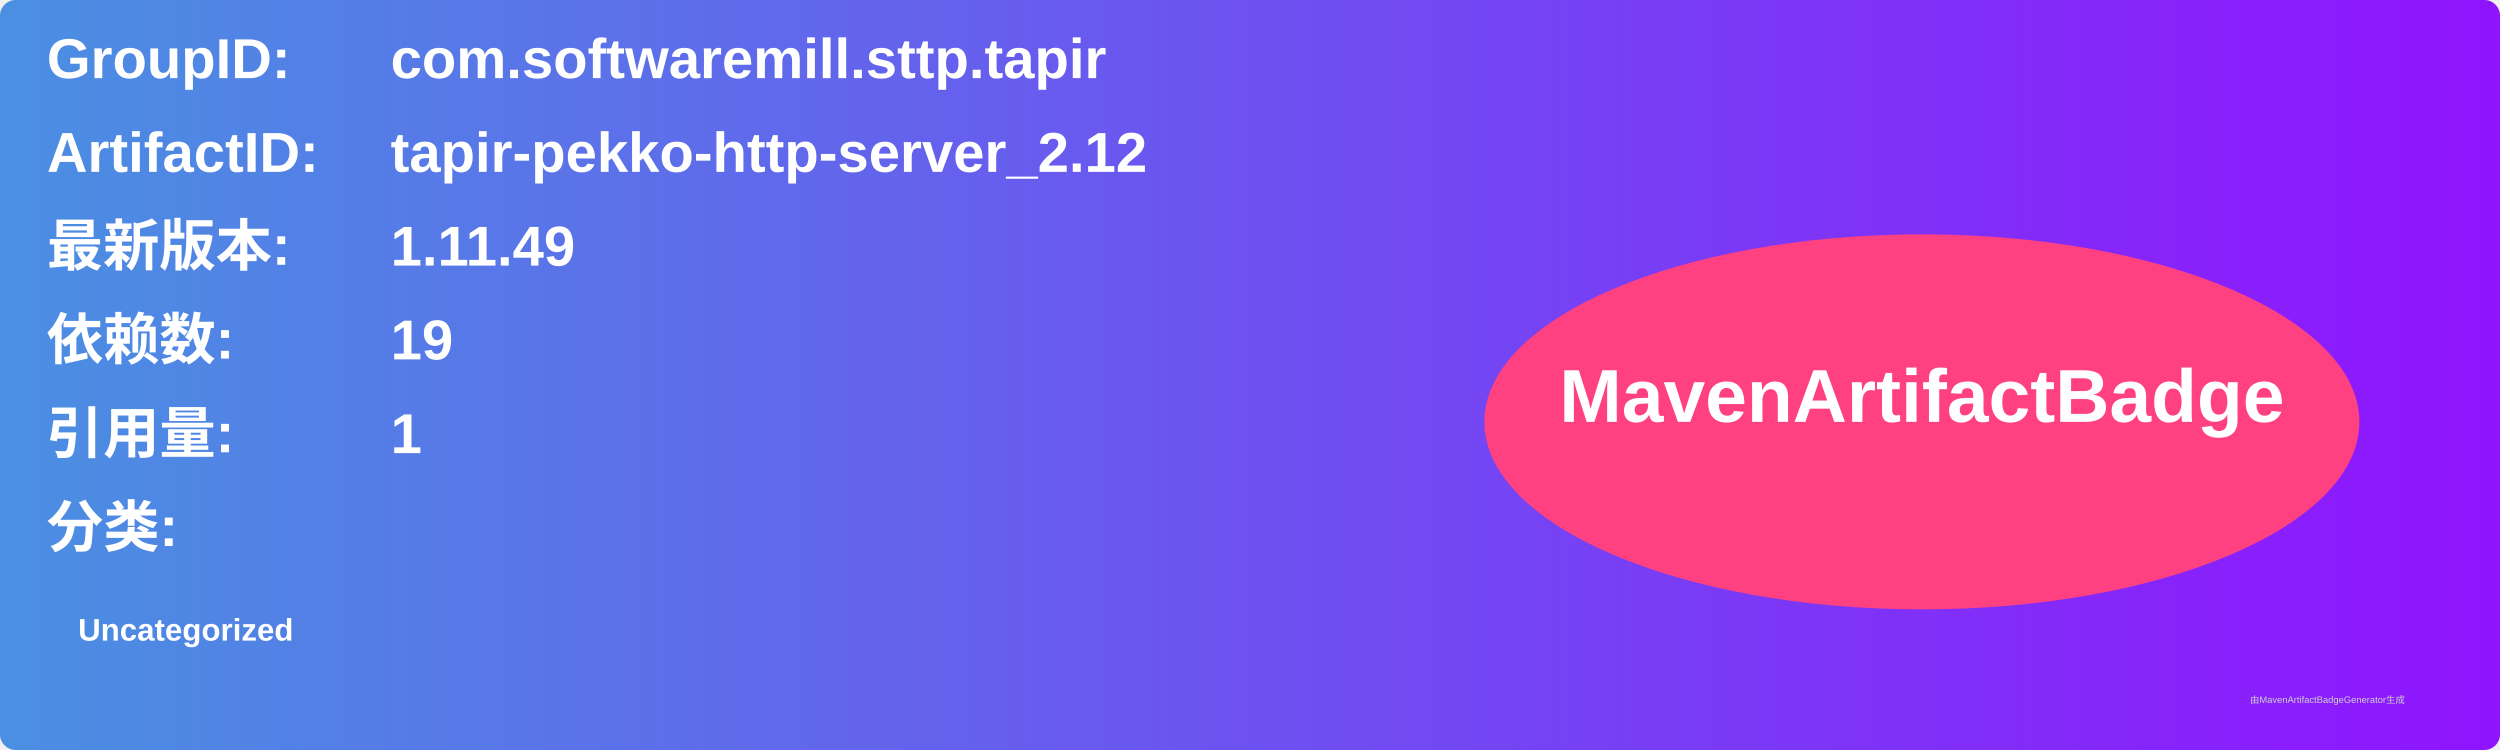
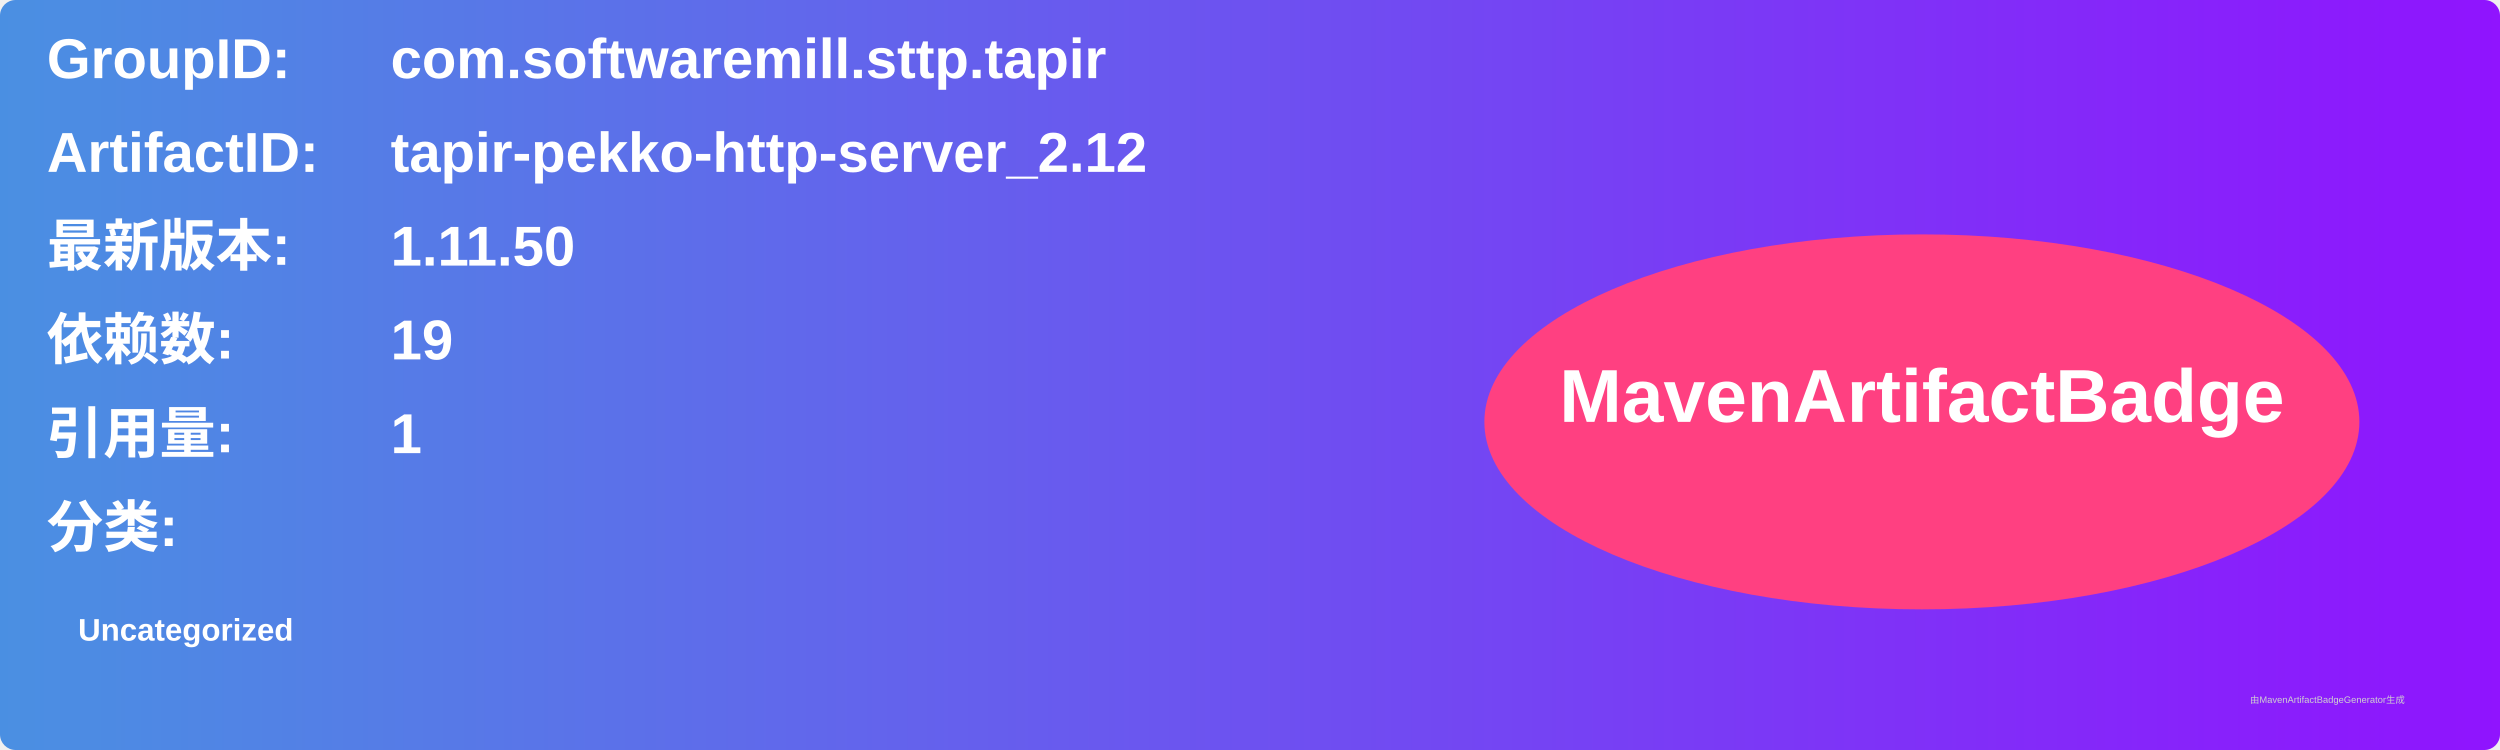
<svg xmlns="http://www.w3.org/2000/svg" width="800" height="240" viewBox="0 0 800 240">
  <linearGradient id="grad" x1="0%" y1="0%" x2="100%" y2="0%">
    <stop offset="0%" stop-color="#4a90e2" />
    <stop offset="100%" stop-color="#9013fe" />
  </linearGradient>
  <rect width="100%" height="100%" rx="5" ry="5" fill="url(#grad)" />
  <g transform="translate(15, 15)">
    <text x="0" y="10" font-family="Arial" font-size="18" fill="white" font-weight="bold" width="260">GroupID:</text>
    <text x="110" y="10" font-family="Arial" font-size="18" fill="white" font-weight="bold" width="460">com.softwaremill.sttp.tapir</text>
    <text x="0" y="40" font-family="Arial" font-size="18" fill="white" font-weight="bold" width="260">ArtifactID:</text>
    <text x="110" y="40" font-family="Arial" font-size="18" fill="white" font-weight="bold" width="460">tapir-pekko-http-server_2.12</text>
    <text x="0" y="70" font-family="Arial" font-size="18" fill="white" font-weight="bold">最新版本:</text>
    <text x="110" y="70" font-family="Arial" font-size="18" fill="white" font-weight="bold">
-       <tspan font-weight="bold">1.11.49</tspan>
+       <tspan font-weight="bold">1.11.50</tspan>
    </text>
    <text x="0" y="100" font-family="Arial" font-size="18" fill="white" font-weight="bold">依赖数: </text>
    <text x="110" y="100" font-family="Arial" font-size="18" fill="white">
      <tspan font-weight="bold">19</tspan>
    </text>
    <text x="0" y="130" font-family="Arial" font-size="18" fill="white" font-weight="bold">引用量: </text>
    <text x="110" y="130" font-family="Arial" font-size="18" fill="white">
      <tspan font-weight="bold">1</tspan>
    </text>
    <text x="0" y="160" font-family="Arial" font-size="18" fill="white" font-weight="bold">分类:</text>
    <text x="10" y="190" font-family="Arial" font-size="10" fill="white">
      <tspan font-weight="bold">Uncategorized</tspan>
    </text>
    <ellipse cx="600" cy="120" rx="140" ry="60" fill="#ff4081" />
    <text x="600" y="120" text-anchor="middle" font-family="Arial" font-size="24" fill="white" font-weight="bold">MavenArtifactBadge</text>
  </g>
  <text x="720" y="225" font-family="Arial" font-size="3" fill="#d0d0d0">由MavenArtifactBadgeGenerator生成</text>
</svg>
